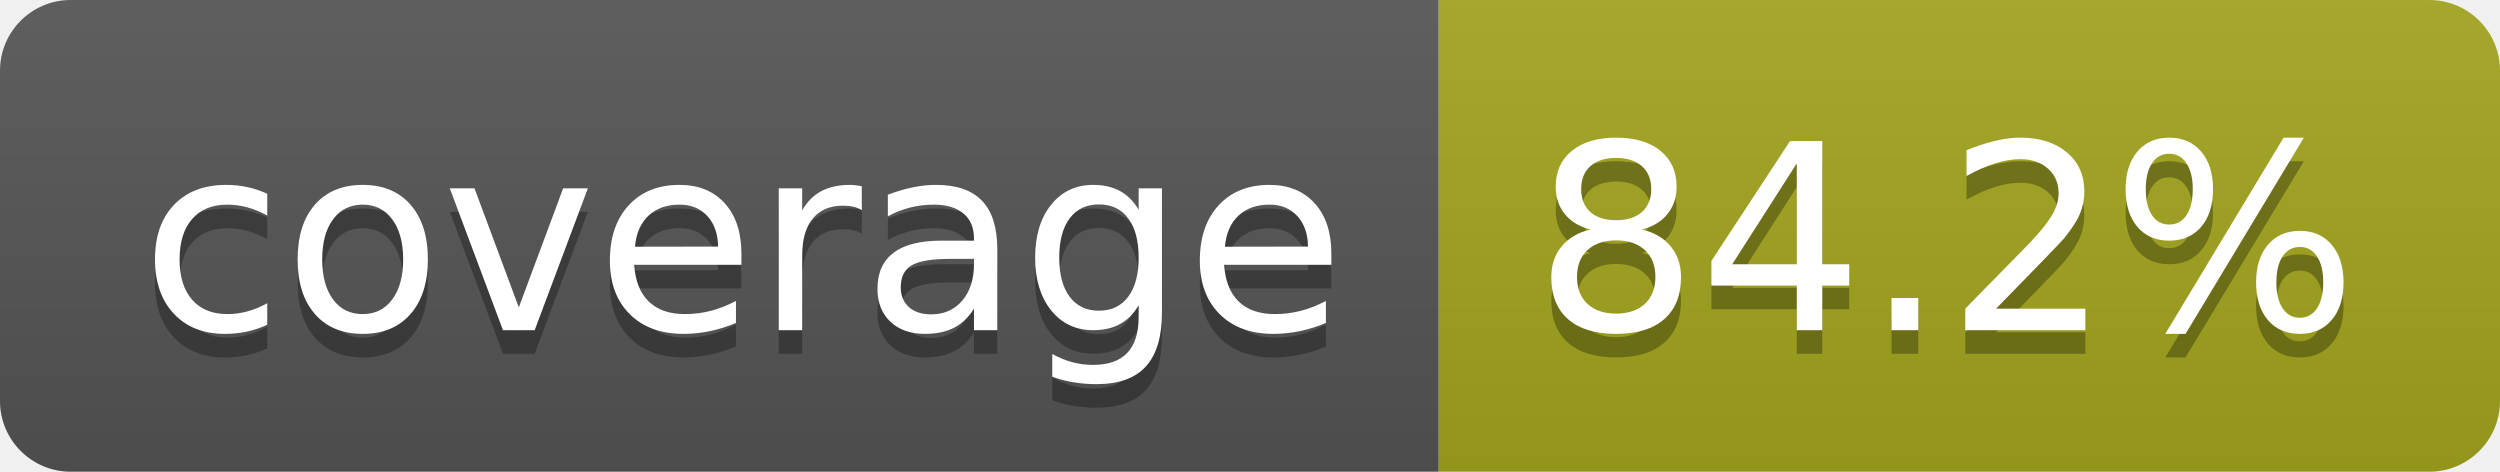
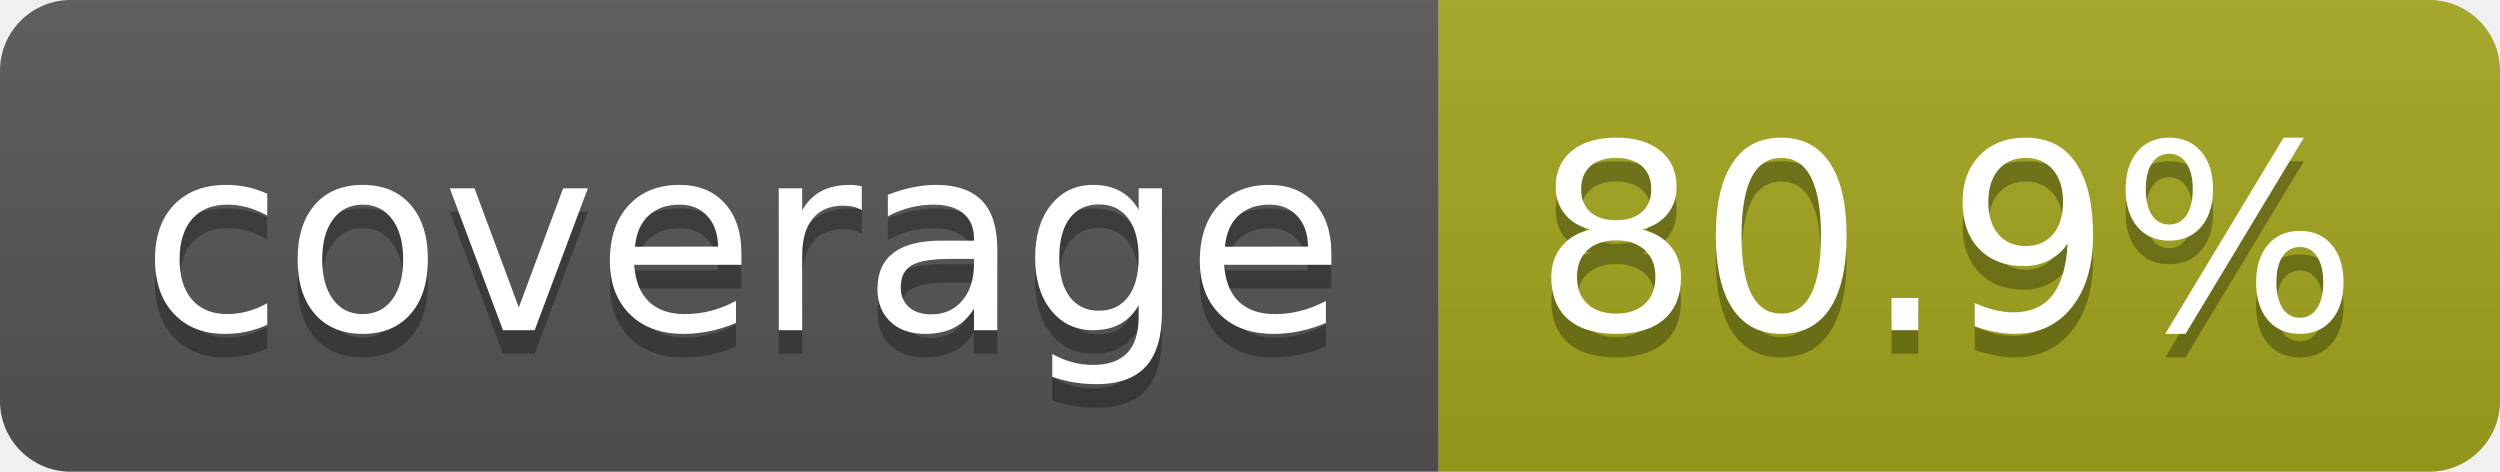
- <svg xmlns="http://www.w3.org/2000/svg" width="106" height="20" role="img" aria-label="coverage: 84.2%">
+ <svg xmlns="http://www.w3.org/2000/svg" width="106" height="20" role="img" aria-label="coverage: 80.9%">
  <linearGradient id="s" x2="0" y2="100%">
    <stop offset="0" stop-color="#bbb" stop-opacity=".1" />
    <stop offset="1" stop-opacity=".1" />
  </linearGradient>
  <clipPath id="r">
    <rect width="106" height="20" rx="3" fill="#fff" />
  </clipPath>
  <g clip-path="url(#r)">
    <rect width="61" height="20" fill="#555" />
    <rect x="61" width="45" height="20" fill="#a4a61d" />
    <rect width="106" height="20" fill="url(#s)" />
  </g>
  <g fill="#fff" text-anchor="middle" font-family="Verdana,Geneva,DejaVu Sans,sans-serif" text-rendering="geometricPrecision" font-size="110">
    <text aria-hidden="true" x="315" y="150" fill="#010101" fill-opacity=".3" transform="scale(.1)" textLength="510">coverage</text>
    <text x="315" y="140" transform="scale(.1)" fill="#fff" textLength="510">coverage</text>
-     <text aria-hidden="true" x="825" y="150" fill="#010101" fill-opacity=".3" transform="scale(.1)" textLength="350">84.2%</text>
-     <text x="825" y="140" transform="scale(.1)" fill="#fff" textLength="350">84.2%</text>
+     <text aria-hidden="true" x="825" y="150" fill="#010101" fill-opacity=".3" transform="scale(.1)" textLength="350">80.9%</text>
+     <text x="825" y="140" transform="scale(.1)" fill="#fff" textLength="350">80.9%</text>
  </g>
</svg>
